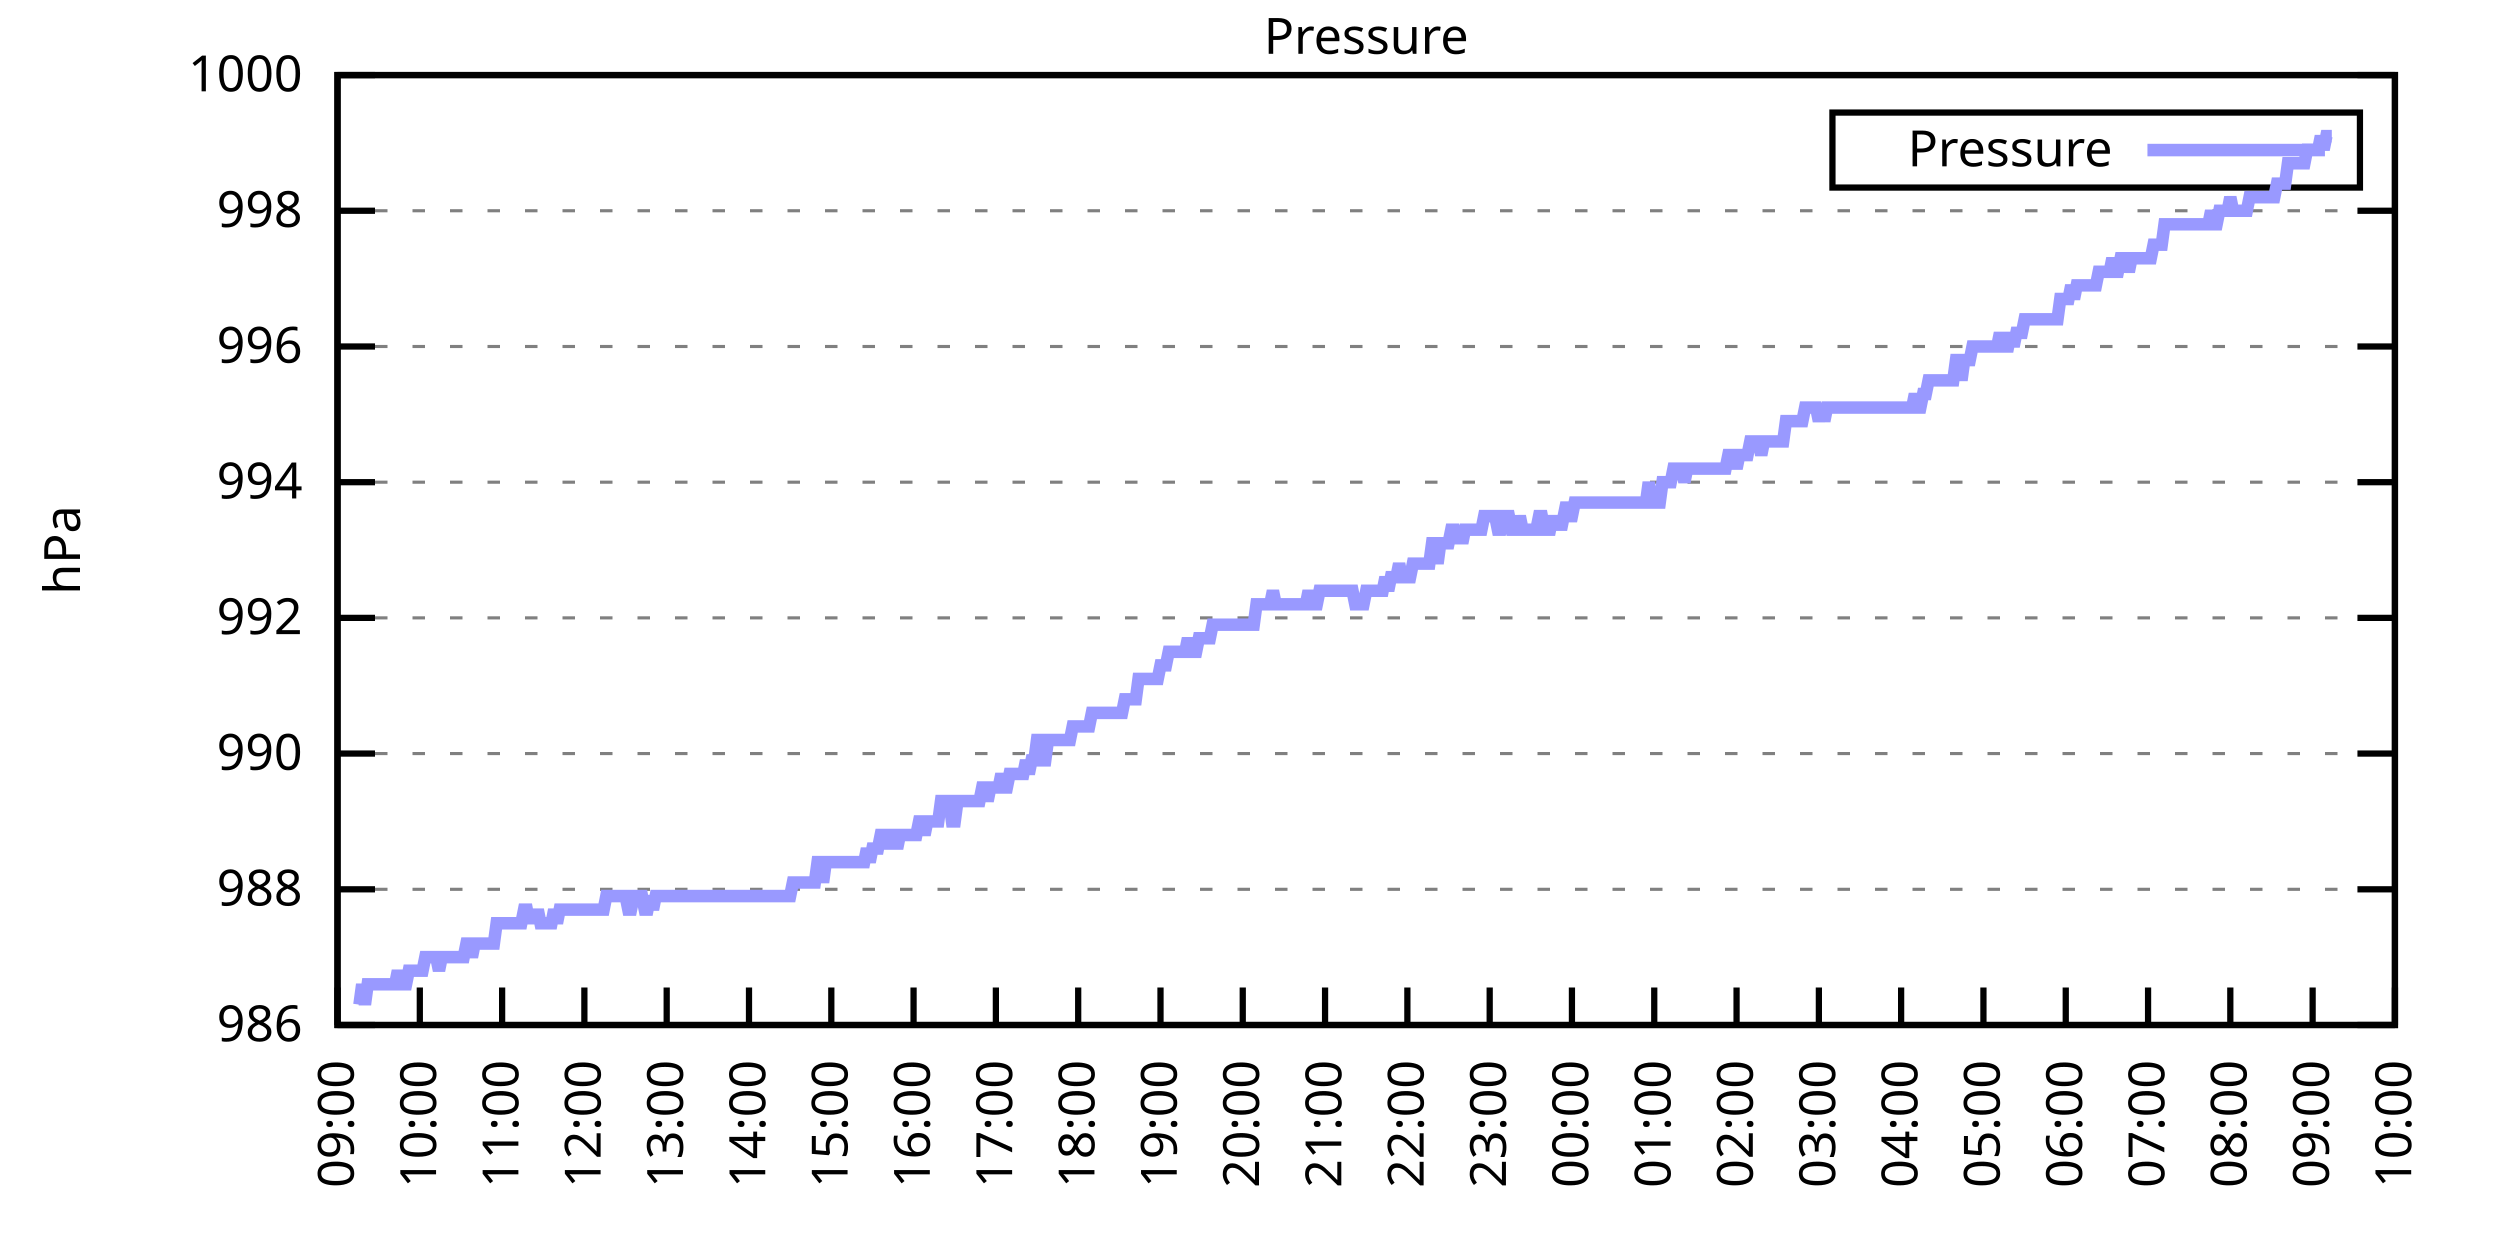
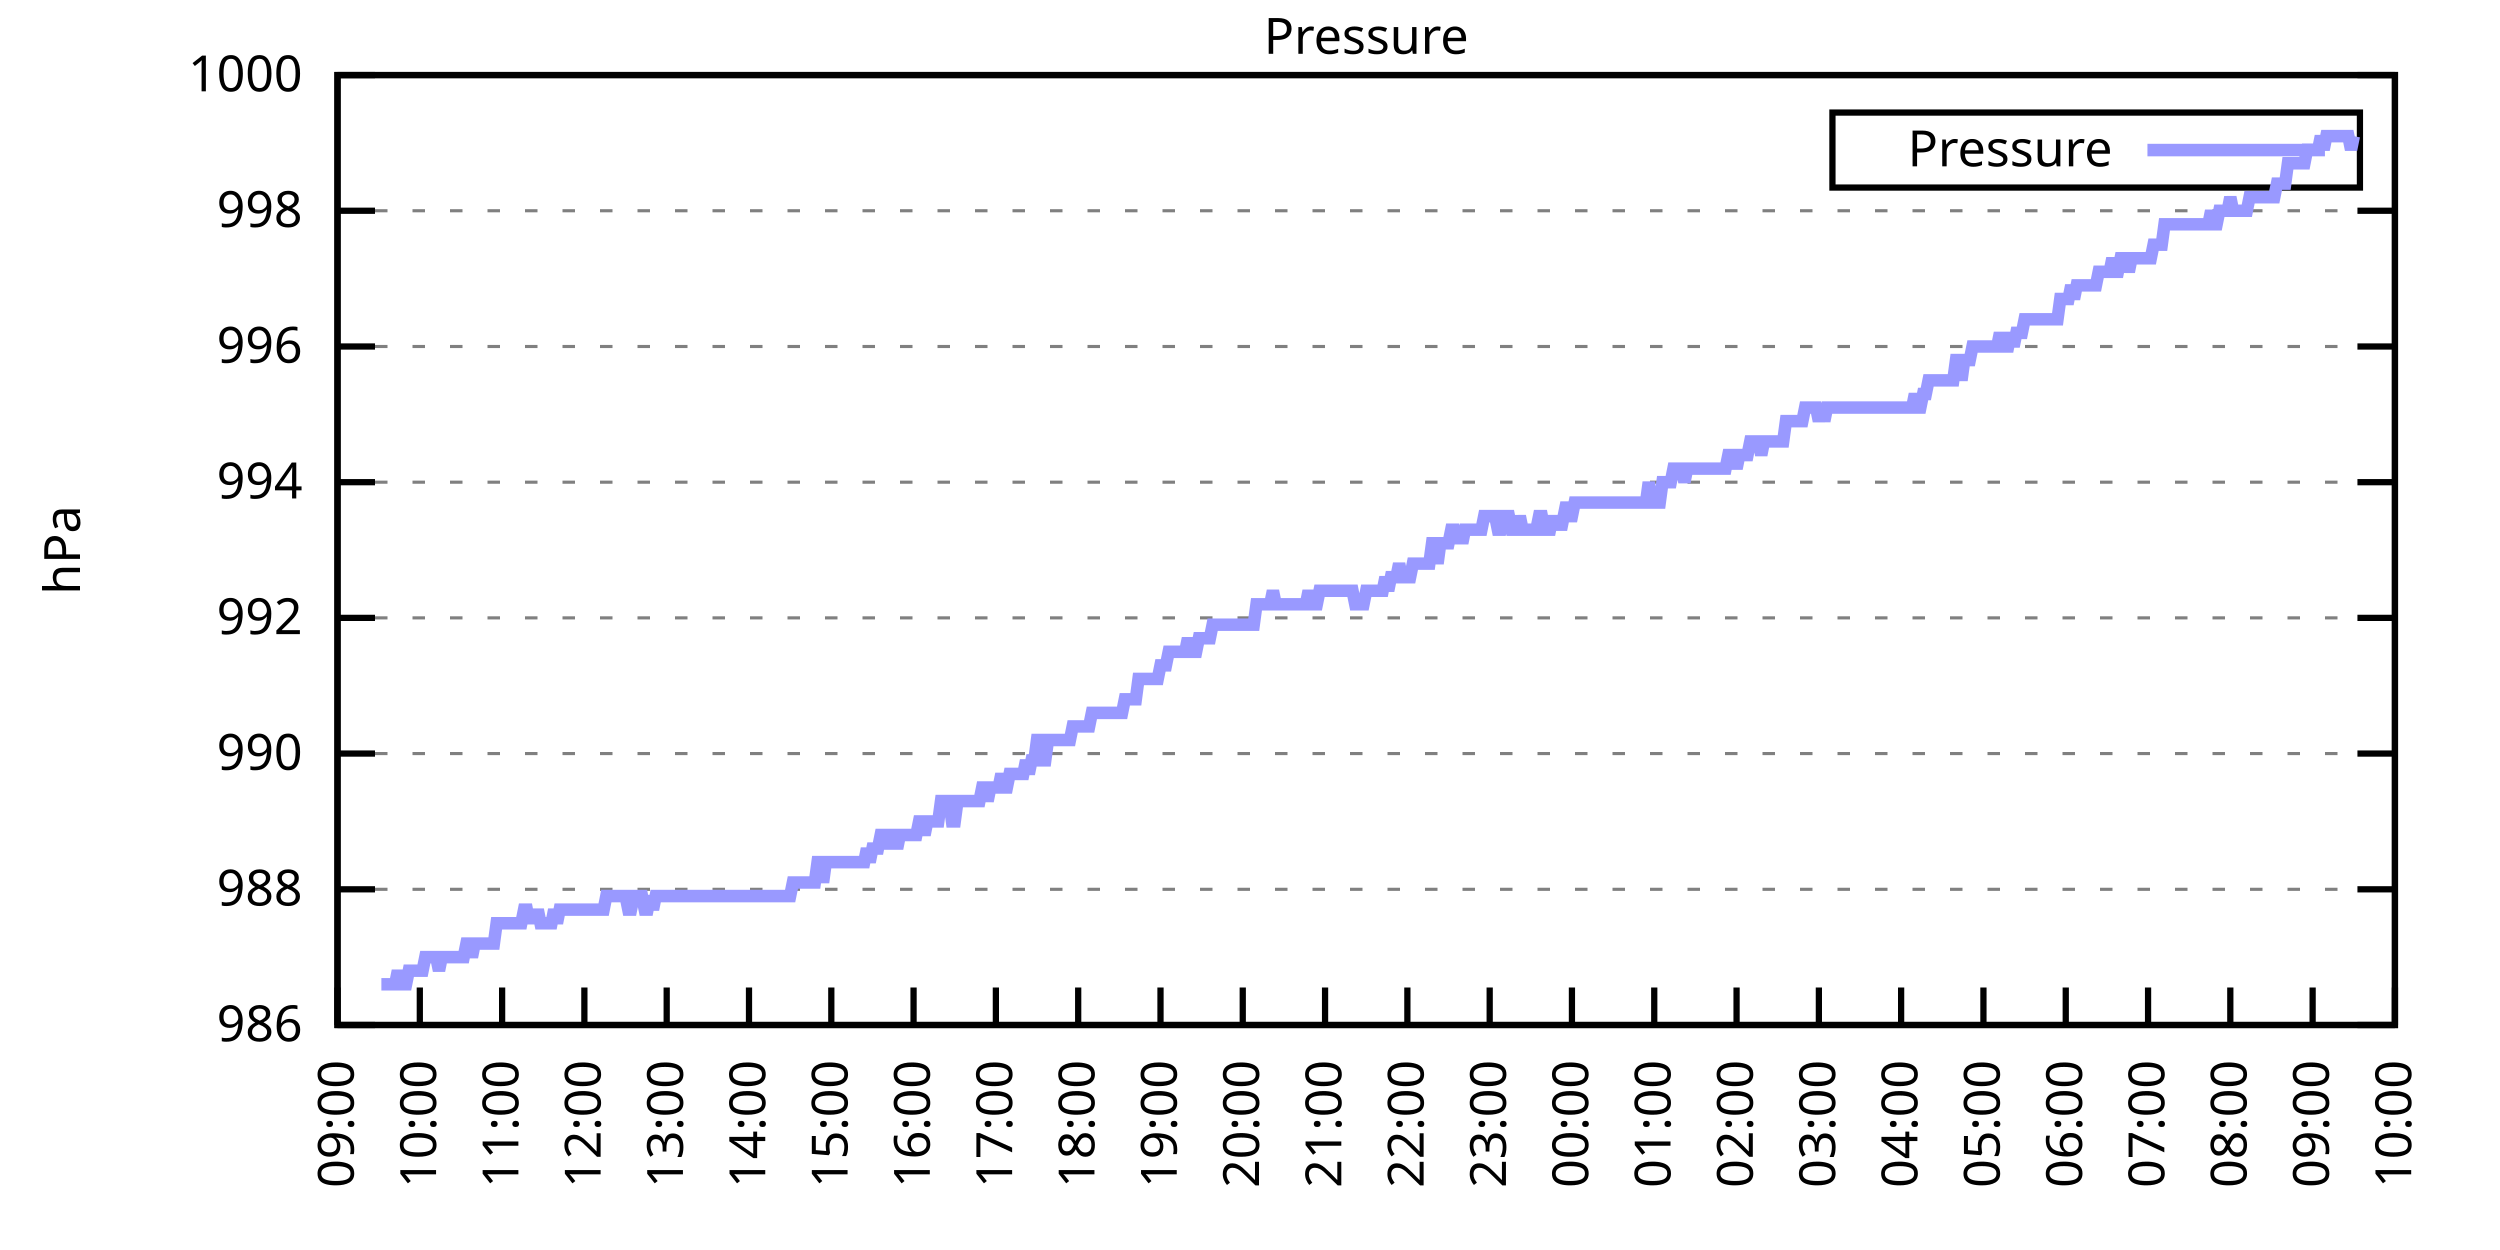
<svg xmlns="http://www.w3.org/2000/svg" xmlns:xlink="http://www.w3.org/1999/xlink" width="400" height="200" viewBox="0 0 400 200">
  <g id="gnuplot_canvas">
    <rect x="0" y="0" width="400" height="200" fill="none" />
    <defs>
      <circle id="gpDot" r="0.5" stroke-width="0.5" stroke="currentColor" />
      <path id="gpPt0" stroke-width="0.333" stroke="currentColor" d="M-1,0 h2 M0,-1 v2" />
      <path id="gpPt1" stroke-width="0.333" stroke="currentColor" d="M-1,-1 L1,1 M1,-1 L-1,1" />
      <path id="gpPt2" stroke-width="0.333" stroke="currentColor" d="M-1,0 L1,0 M0,-1 L0,1 M-1,-1 L1,1 M-1,1 L1,-1" />
      <rect id="gpPt3" stroke-width="0.333" stroke="currentColor" x="-1" y="-1" width="2" height="2" />
      <rect id="gpPt4" stroke-width="0.333" stroke="currentColor" fill="currentColor" x="-1" y="-1" width="2" height="2" />
      <circle id="gpPt5" stroke-width="0.333" stroke="currentColor" cx="0" cy="0" r="1" />
      <use xlink:href="#gpPt5" id="gpPt6" fill="currentColor" stroke="none" />
      <path id="gpPt7" stroke-width="0.333" stroke="currentColor" d="M0,-1.33 L-1.33,0.67 L1.33,0.67 z" />
      <use xlink:href="#gpPt7" id="gpPt8" fill="currentColor" stroke="none" />
      <use xlink:href="#gpPt7" id="gpPt9" stroke="currentColor" transform="rotate(180)" />
      <use xlink:href="#gpPt9" id="gpPt10" fill="currentColor" stroke="none" />
      <use xlink:href="#gpPt3" id="gpPt11" stroke="currentColor" transform="rotate(45)" />
      <use xlink:href="#gpPt11" id="gpPt12" fill="currentColor" stroke="none" />
      <path id="gpPt13" stroke-width="0.333" stroke="currentColor" d="M0,1.330 L1.265,0.411 L0.782,-1.067 L-0.782,-1.076 L-1.265,0.411 z" />
      <use xlink:href="#gpPt13" id="gpPt14" fill="currentColor" stroke="none" />
      <filter id="textbox" filterUnits="objectBoundingBox" x="0" y="0" height="1" width="1">
        <feFlood flood-color="white" flood-opacity="1" result="bgnd" />
        <feComposite in="SourceGraphic" in2="bgnd" operator="atop" />
      </filter>
      <filter id="greybox" filterUnits="objectBoundingBox" x="0" y="0" height="1" width="1">
        <feFlood flood-color="lightgrey" flood-opacity="1" result="grey" />
        <feComposite in="SourceGraphic" in2="grey" operator="atop" />
      </filter>
    </defs>
    <g fill="none" color="white" stroke="currentColor" stroke-width="1.00" stroke-linecap="butt" stroke-linejoin="miter">
</g>
    <g fill="none" color="black" stroke="currentColor" stroke-width="1.00" stroke-linecap="butt" stroke-linejoin="miter">
      <g stroke="none" shape-rendering="crispEdges">
        <polygon fill="rgb(255, 255, 255)" points="54.00,164.00 383.18,164.00 383.18,12.02 54.00,12.02 " />
      </g>
    </g>
    <g fill="none" color="black" stroke="currentColor" stroke-width="1.00" stroke-linecap="butt" stroke-linejoin="miter">
</g>
    <g fill="none" color="black" stroke="black" stroke-width="0.50" stroke-linecap="butt" stroke-linejoin="miter">
</g>
    <g fill="none" color="gray" stroke="currentColor" stroke-width="0.50" stroke-linecap="butt" stroke-linejoin="miter">
      <path stroke="gray" stroke-dasharray="2,4" class="gridline" d="M54.00,164.00 L383.19,164.00  " />
    </g>
    <g fill="none" color="gray" stroke="gray" stroke-width="1.00" stroke-linecap="butt" stroke-linejoin="miter">
</g>
    <g fill="none" color="black" stroke="currentColor" stroke-width="1.00" stroke-linecap="butt" stroke-linejoin="miter">
      <path stroke="black" d="M54.00,164.00 L60.00,164.00 M383.19,164.00 L377.19,164.00  " />
      <g transform="translate(48.40,166.60)" stroke="none" fill="black" font-family="Sans" font-size="8.00" text-anchor="end">
        <text>
          <tspan font-family="Sans"> 986</tspan>
        </text>
      </g>
    </g>
    <g fill="none" color="black" stroke="currentColor" stroke-width="1.00" stroke-linecap="butt" stroke-linejoin="miter">
</g>
    <g fill="none" color="black" stroke="black" stroke-width="0.50" stroke-linecap="butt" stroke-linejoin="miter">
</g>
    <g fill="none" color="gray" stroke="currentColor" stroke-width="0.50" stroke-linecap="butt" stroke-linejoin="miter">
      <path stroke="gray" stroke-dasharray="2,4" class="gridline" d="M54.00,142.29 L383.19,142.29  " />
    </g>
    <g fill="none" color="gray" stroke="gray" stroke-width="1.00" stroke-linecap="butt" stroke-linejoin="miter">
</g>
    <g fill="none" color="black" stroke="currentColor" stroke-width="1.00" stroke-linecap="butt" stroke-linejoin="miter">
      <path stroke="black" d="M54.00,142.29 L60.00,142.29 M383.19,142.29 L377.19,142.29  " />
      <g transform="translate(48.40,144.89)" stroke="none" fill="black" font-family="Sans" font-size="8.00" text-anchor="end">
        <text>
          <tspan font-family="Sans"> 988</tspan>
        </text>
      </g>
    </g>
    <g fill="none" color="black" stroke="currentColor" stroke-width="1.00" stroke-linecap="butt" stroke-linejoin="miter">
</g>
    <g fill="none" color="black" stroke="black" stroke-width="0.50" stroke-linecap="butt" stroke-linejoin="miter">
</g>
    <g fill="none" color="gray" stroke="currentColor" stroke-width="0.50" stroke-linecap="butt" stroke-linejoin="miter">
      <path stroke="gray" stroke-dasharray="2,4" class="gridline" d="M54.00,120.57 L383.19,120.57  " />
    </g>
    <g fill="none" color="gray" stroke="gray" stroke-width="1.00" stroke-linecap="butt" stroke-linejoin="miter">
</g>
    <g fill="none" color="black" stroke="currentColor" stroke-width="1.00" stroke-linecap="butt" stroke-linejoin="miter">
      <path stroke="black" d="M54.00,120.57 L60.00,120.57 M383.19,120.57 L377.19,120.57  " />
      <g transform="translate(48.40,123.17)" stroke="none" fill="black" font-family="Sans" font-size="8.00" text-anchor="end">
        <text>
          <tspan font-family="Sans"> 990</tspan>
        </text>
      </g>
    </g>
    <g fill="none" color="black" stroke="currentColor" stroke-width="1.00" stroke-linecap="butt" stroke-linejoin="miter">
</g>
    <g fill="none" color="black" stroke="black" stroke-width="0.50" stroke-linecap="butt" stroke-linejoin="miter">
</g>
    <g fill="none" color="gray" stroke="currentColor" stroke-width="0.50" stroke-linecap="butt" stroke-linejoin="miter">
      <path stroke="gray" stroke-dasharray="2,4" class="gridline" d="M54.00,98.86 L383.19,98.86  " />
    </g>
    <g fill="none" color="gray" stroke="gray" stroke-width="1.00" stroke-linecap="butt" stroke-linejoin="miter">
</g>
    <g fill="none" color="black" stroke="currentColor" stroke-width="1.00" stroke-linecap="butt" stroke-linejoin="miter">
      <path stroke="black" d="M54.00,98.86 L60.00,98.86 M383.19,98.86 L377.19,98.86  " />
      <g transform="translate(48.40,101.46)" stroke="none" fill="black" font-family="Sans" font-size="8.00" text-anchor="end">
        <text>
          <tspan font-family="Sans"> 992</tspan>
        </text>
      </g>
    </g>
    <g fill="none" color="black" stroke="currentColor" stroke-width="1.00" stroke-linecap="butt" stroke-linejoin="miter">
</g>
    <g fill="none" color="black" stroke="black" stroke-width="0.50" stroke-linecap="butt" stroke-linejoin="miter">
</g>
    <g fill="none" color="gray" stroke="currentColor" stroke-width="0.50" stroke-linecap="butt" stroke-linejoin="miter">
      <path stroke="gray" stroke-dasharray="2,4" class="gridline" d="M54.00,77.15 L383.19,77.15  " />
    </g>
    <g fill="none" color="gray" stroke="gray" stroke-width="1.00" stroke-linecap="butt" stroke-linejoin="miter">
</g>
    <g fill="none" color="black" stroke="currentColor" stroke-width="1.00" stroke-linecap="butt" stroke-linejoin="miter">
      <path stroke="black" d="M54.00,77.15 L60.00,77.15 M383.19,77.15 L377.19,77.15  " />
      <g transform="translate(48.40,79.75)" stroke="none" fill="black" font-family="Sans" font-size="8.00" text-anchor="end">
        <text>
          <tspan font-family="Sans"> 994</tspan>
        </text>
      </g>
    </g>
    <g fill="none" color="black" stroke="currentColor" stroke-width="1.00" stroke-linecap="butt" stroke-linejoin="miter">
</g>
    <g fill="none" color="black" stroke="black" stroke-width="0.50" stroke-linecap="butt" stroke-linejoin="miter">
</g>
    <g fill="none" color="gray" stroke="currentColor" stroke-width="0.50" stroke-linecap="butt" stroke-linejoin="miter">
      <path stroke="gray" stroke-dasharray="2,4" class="gridline" d="M54.00,55.44 L383.19,55.44  " />
    </g>
    <g fill="none" color="gray" stroke="gray" stroke-width="1.00" stroke-linecap="butt" stroke-linejoin="miter">
</g>
    <g fill="none" color="black" stroke="currentColor" stroke-width="1.00" stroke-linecap="butt" stroke-linejoin="miter">
      <path stroke="black" d="M54.00,55.44 L60.00,55.44 M383.19,55.44 L377.19,55.44  " />
      <g transform="translate(48.40,58.04)" stroke="none" fill="black" font-family="Sans" font-size="8.00" text-anchor="end">
        <text>
          <tspan font-family="Sans"> 996</tspan>
        </text>
      </g>
    </g>
    <g fill="none" color="black" stroke="currentColor" stroke-width="1.00" stroke-linecap="butt" stroke-linejoin="miter">
</g>
    <g fill="none" color="black" stroke="black" stroke-width="0.50" stroke-linecap="butt" stroke-linejoin="miter">
</g>
    <g fill="none" color="gray" stroke="currentColor" stroke-width="0.50" stroke-linecap="butt" stroke-linejoin="miter">
      <path stroke="gray" stroke-dasharray="2,4" class="gridline" d="M54.00,33.72 L383.19,33.72  " />
    </g>
    <g fill="none" color="gray" stroke="gray" stroke-width="1.00" stroke-linecap="butt" stroke-linejoin="miter">
</g>
    <g fill="none" color="black" stroke="currentColor" stroke-width="1.00" stroke-linecap="butt" stroke-linejoin="miter">
      <path stroke="black" d="M54.00,33.72 L60.00,33.72 M383.19,33.72 L377.19,33.72  " />
      <g transform="translate(48.40,36.32)" stroke="none" fill="black" font-family="Sans" font-size="8.00" text-anchor="end">
        <text>
          <tspan font-family="Sans"> 998</tspan>
        </text>
      </g>
    </g>
    <g fill="none" color="black" stroke="currentColor" stroke-width="1.00" stroke-linecap="butt" stroke-linejoin="miter">
</g>
    <g fill="none" color="black" stroke="black" stroke-width="0.50" stroke-linecap="butt" stroke-linejoin="miter">
</g>
    <g fill="none" color="gray" stroke="currentColor" stroke-width="0.50" stroke-linecap="butt" stroke-linejoin="miter">
      <path stroke="gray" stroke-dasharray="2,4" class="gridline" d="M54.00,12.01 L383.19,12.01  " />
    </g>
    <g fill="none" color="gray" stroke="gray" stroke-width="1.00" stroke-linecap="butt" stroke-linejoin="miter">
</g>
    <g fill="none" color="black" stroke="currentColor" stroke-width="1.00" stroke-linecap="butt" stroke-linejoin="miter">
      <path stroke="black" d="M54.00,12.01 L60.00,12.01 M383.19,12.01 L377.19,12.01  " />
      <g transform="translate(48.40,14.61)" stroke="none" fill="black" font-family="Sans" font-size="8.00" text-anchor="end">
        <text>
          <tspan font-family="Sans"> 1000</tspan>
        </text>
      </g>
    </g>
    <g fill="none" color="black" stroke="currentColor" stroke-width="1.00" stroke-linecap="butt" stroke-linejoin="miter">
      <path stroke="black" d="M54.00,164.00 L54.00,158.00  " />
      <g transform="translate(56.60,169.60) rotate(270.00)" stroke="none" fill="black" font-family="Sans" font-size="8.00" text-anchor="end">
        <text>
          <tspan font-family="Sans">09:00</tspan>
        </text>
      </g>
    </g>
    <g fill="none" color="black" stroke="currentColor" stroke-width="1.00" stroke-linecap="butt" stroke-linejoin="miter">
      <path stroke="black" d="M67.17,164.00 L67.17,158.00  " />
      <g transform="translate(69.77,169.60) rotate(270.00)" stroke="none" fill="black" font-family="Sans" font-size="8.00" text-anchor="end">
        <text>
          <tspan font-family="Sans">10:00</tspan>
        </text>
      </g>
    </g>
    <g fill="none" color="black" stroke="currentColor" stroke-width="1.00" stroke-linecap="butt" stroke-linejoin="miter">
      <path stroke="black" d="M80.34,164.00 L80.34,158.00  " />
      <g transform="translate(82.94,169.60) rotate(270.00)" stroke="none" fill="black" font-family="Sans" font-size="8.00" text-anchor="end">
        <text>
          <tspan font-family="Sans">11:00</tspan>
        </text>
      </g>
    </g>
    <g fill="none" color="black" stroke="currentColor" stroke-width="1.00" stroke-linecap="butt" stroke-linejoin="miter">
      <path stroke="black" d="M93.50,164.00 L93.50,158.00  " />
      <g transform="translate(96.10,169.60) rotate(270.00)" stroke="none" fill="black" font-family="Sans" font-size="8.00" text-anchor="end">
        <text>
          <tspan font-family="Sans">12:00</tspan>
        </text>
      </g>
    </g>
    <g fill="none" color="black" stroke="currentColor" stroke-width="1.00" stroke-linecap="butt" stroke-linejoin="miter">
      <path stroke="black" d="M106.67,164.00 L106.67,158.00  " />
      <g transform="translate(109.27,169.60) rotate(270.00)" stroke="none" fill="black" font-family="Sans" font-size="8.00" text-anchor="end">
        <text>
          <tspan font-family="Sans">13:00</tspan>
        </text>
      </g>
    </g>
    <g fill="none" color="black" stroke="currentColor" stroke-width="1.00" stroke-linecap="butt" stroke-linejoin="miter">
      <path stroke="black" d="M119.84,164.00 L119.84,158.00  " />
      <g transform="translate(122.44,169.60) rotate(270.00)" stroke="none" fill="black" font-family="Sans" font-size="8.00" text-anchor="end">
        <text>
          <tspan font-family="Sans">14:00</tspan>
        </text>
      </g>
    </g>
    <g fill="none" color="black" stroke="currentColor" stroke-width="1.00" stroke-linecap="butt" stroke-linejoin="miter">
      <path stroke="black" d="M133.01,164.00 L133.01,158.00  " />
      <g transform="translate(135.61,169.60) rotate(270.00)" stroke="none" fill="black" font-family="Sans" font-size="8.00" text-anchor="end">
        <text>
          <tspan font-family="Sans">15:00</tspan>
        </text>
      </g>
    </g>
    <g fill="none" color="black" stroke="currentColor" stroke-width="1.00" stroke-linecap="butt" stroke-linejoin="miter">
      <path stroke="black" d="M146.17,164.00 L146.17,158.00  " />
      <g transform="translate(148.77,169.60) rotate(270.00)" stroke="none" fill="black" font-family="Sans" font-size="8.00" text-anchor="end">
        <text>
          <tspan font-family="Sans">16:00</tspan>
        </text>
      </g>
    </g>
    <g fill="none" color="black" stroke="currentColor" stroke-width="1.00" stroke-linecap="butt" stroke-linejoin="miter">
      <path stroke="black" d="M159.34,164.00 L159.34,158.00  " />
      <g transform="translate(161.94,169.60) rotate(270.00)" stroke="none" fill="black" font-family="Sans" font-size="8.00" text-anchor="end">
        <text>
          <tspan font-family="Sans">17:00</tspan>
        </text>
      </g>
    </g>
    <g fill="none" color="black" stroke="currentColor" stroke-width="1.00" stroke-linecap="butt" stroke-linejoin="miter">
      <path stroke="black" d="M172.51,164.00 L172.51,158.00  " />
      <g transform="translate(175.11,169.60) rotate(270.00)" stroke="none" fill="black" font-family="Sans" font-size="8.00" text-anchor="end">
        <text>
          <tspan font-family="Sans">18:00</tspan>
        </text>
      </g>
    </g>
    <g fill="none" color="black" stroke="currentColor" stroke-width="1.00" stroke-linecap="butt" stroke-linejoin="miter">
      <path stroke="black" d="M185.68,164.00 L185.68,158.00  " />
      <g transform="translate(188.28,169.60) rotate(270.00)" stroke="none" fill="black" font-family="Sans" font-size="8.00" text-anchor="end">
        <text>
          <tspan font-family="Sans">19:00</tspan>
        </text>
      </g>
    </g>
    <g fill="none" color="black" stroke="currentColor" stroke-width="1.00" stroke-linecap="butt" stroke-linejoin="miter">
      <path stroke="black" d="M198.84,164.00 L198.84,158.00  " />
      <g transform="translate(201.44,169.60) rotate(270.00)" stroke="none" fill="black" font-family="Sans" font-size="8.00" text-anchor="end">
        <text>
          <tspan font-family="Sans">20:00</tspan>
        </text>
      </g>
    </g>
    <g fill="none" color="black" stroke="currentColor" stroke-width="1.00" stroke-linecap="butt" stroke-linejoin="miter">
      <path stroke="black" d="M212.01,164.00 L212.01,158.00  " />
      <g transform="translate(214.61,169.60) rotate(270.00)" stroke="none" fill="black" font-family="Sans" font-size="8.00" text-anchor="end">
        <text>
          <tspan font-family="Sans">21:00</tspan>
        </text>
      </g>
    </g>
    <g fill="none" color="black" stroke="currentColor" stroke-width="1.00" stroke-linecap="butt" stroke-linejoin="miter">
      <path stroke="black" d="M225.18,164.00 L225.18,158.00  " />
      <g transform="translate(227.78,169.60) rotate(270.00)" stroke="none" fill="black" font-family="Sans" font-size="8.00" text-anchor="end">
        <text>
          <tspan font-family="Sans">22:00</tspan>
        </text>
      </g>
    </g>
    <g fill="none" color="black" stroke="currentColor" stroke-width="1.00" stroke-linecap="butt" stroke-linejoin="miter">
      <path stroke="black" d="M238.35,164.00 L238.35,158.00  " />
      <g transform="translate(240.95,169.60) rotate(270.00)" stroke="none" fill="black" font-family="Sans" font-size="8.00" text-anchor="end">
        <text>
          <tspan font-family="Sans">23:00</tspan>
        </text>
      </g>
    </g>
    <g fill="none" color="black" stroke="currentColor" stroke-width="1.00" stroke-linecap="butt" stroke-linejoin="miter">
      <path stroke="black" d="M251.51,164.00 L251.51,158.00  " />
      <g transform="translate(254.11,169.60) rotate(270.00)" stroke="none" fill="black" font-family="Sans" font-size="8.00" text-anchor="end">
        <text>
          <tspan font-family="Sans">00:00</tspan>
        </text>
      </g>
    </g>
    <g fill="none" color="black" stroke="currentColor" stroke-width="1.00" stroke-linecap="butt" stroke-linejoin="miter">
      <path stroke="black" d="M264.68,164.00 L264.68,158.00  " />
      <g transform="translate(267.28,169.60) rotate(270.00)" stroke="none" fill="black" font-family="Sans" font-size="8.00" text-anchor="end">
        <text>
          <tspan font-family="Sans">01:00</tspan>
        </text>
      </g>
    </g>
    <g fill="none" color="black" stroke="currentColor" stroke-width="1.00" stroke-linecap="butt" stroke-linejoin="miter">
      <path stroke="black" d="M277.85,164.00 L277.85,158.00  " />
      <g transform="translate(280.45,169.60) rotate(270.00)" stroke="none" fill="black" font-family="Sans" font-size="8.00" text-anchor="end">
        <text>
          <tspan font-family="Sans">02:00</tspan>
        </text>
      </g>
    </g>
    <g fill="none" color="black" stroke="currentColor" stroke-width="1.00" stroke-linecap="butt" stroke-linejoin="miter">
      <path stroke="black" d="M291.02,164.00 L291.02,158.00  " />
      <g transform="translate(293.62,169.60) rotate(270.00)" stroke="none" fill="black" font-family="Sans" font-size="8.00" text-anchor="end">
        <text>
          <tspan font-family="Sans">03:00</tspan>
        </text>
      </g>
    </g>
    <g fill="none" color="black" stroke="currentColor" stroke-width="1.00" stroke-linecap="butt" stroke-linejoin="miter">
      <path stroke="black" d="M304.18,164.00 L304.18,158.00  " />
      <g transform="translate(306.78,169.60) rotate(270.00)" stroke="none" fill="black" font-family="Sans" font-size="8.00" text-anchor="end">
        <text>
          <tspan font-family="Sans">04:00</tspan>
        </text>
      </g>
    </g>
    <g fill="none" color="black" stroke="currentColor" stroke-width="1.00" stroke-linecap="butt" stroke-linejoin="miter">
      <path stroke="black" d="M317.35,164.00 L317.35,158.00  " />
      <g transform="translate(319.95,169.60) rotate(270.00)" stroke="none" fill="black" font-family="Sans" font-size="8.00" text-anchor="end">
        <text>
          <tspan font-family="Sans">05:00</tspan>
        </text>
      </g>
    </g>
    <g fill="none" color="black" stroke="currentColor" stroke-width="1.00" stroke-linecap="butt" stroke-linejoin="miter">
      <path stroke="black" d="M330.52,164.00 L330.52,158.00  " />
      <g transform="translate(333.12,169.60) rotate(270.00)" stroke="none" fill="black" font-family="Sans" font-size="8.00" text-anchor="end">
        <text>
          <tspan font-family="Sans">06:00</tspan>
        </text>
      </g>
    </g>
    <g fill="none" color="black" stroke="currentColor" stroke-width="1.00" stroke-linecap="butt" stroke-linejoin="miter">
      <path stroke="black" d="M343.69,164.00 L343.69,158.00  " />
      <g transform="translate(346.29,169.60) rotate(270.00)" stroke="none" fill="black" font-family="Sans" font-size="8.00" text-anchor="end">
        <text>
          <tspan font-family="Sans">07:00</tspan>
        </text>
      </g>
    </g>
    <g fill="none" color="black" stroke="currentColor" stroke-width="1.00" stroke-linecap="butt" stroke-linejoin="miter">
      <path stroke="black" d="M356.85,164.00 L356.85,158.00  " />
      <g transform="translate(359.45,169.60) rotate(270.00)" stroke="none" fill="black" font-family="Sans" font-size="8.00" text-anchor="end">
        <text>
          <tspan font-family="Sans">08:00</tspan>
        </text>
      </g>
    </g>
    <g fill="none" color="black" stroke="currentColor" stroke-width="1.00" stroke-linecap="butt" stroke-linejoin="miter">
      <path stroke="black" d="M370.02,164.00 L370.02,158.00  " />
      <g transform="translate(372.62,169.60) rotate(270.00)" stroke="none" fill="black" font-family="Sans" font-size="8.00" text-anchor="end">
        <text>
          <tspan font-family="Sans">09:00</tspan>
        </text>
      </g>
    </g>
    <g fill="none" color="black" stroke="currentColor" stroke-width="1.00" stroke-linecap="butt" stroke-linejoin="miter">
      <path stroke="black" d="M383.19,164.00 L383.19,158.00  " />
      <g transform="translate(385.79,169.60) rotate(270.00)" stroke="none" fill="black" font-family="Sans" font-size="8.00" text-anchor="end">
        <text>
          <tspan font-family="Sans">10:00</tspan>
        </text>
      </g>
    </g>
    <g fill="none" color="black" stroke="currentColor" stroke-width="1.00" stroke-linecap="butt" stroke-linejoin="miter">
</g>
    <g fill="none" color="black" stroke="currentColor" stroke-width="1.00" stroke-linecap="butt" stroke-linejoin="miter">
      <path stroke="black" d="M54.00,12.01 L54.00,164.00 L383.19,164.00 L383.19,12.01 L54.00,12.01 Z  " />
    </g>
    <g fill="none" color="black" stroke="currentColor" stroke-width="1.00" stroke-linecap="butt" stroke-linejoin="miter">
</g>
    <g fill="none" color="black" stroke="currentColor" stroke-width="1.00" stroke-linecap="butt" stroke-linejoin="miter">
      <path stroke="black" d="M293.19,30.01 L293.19,18.01 L377.59,18.01 L377.59,30.01 L293.19,30.01 Z  " />
    </g>
    <g id="Pressure_plot_1">
      <g fill="none" color="white" stroke="black" stroke-width="2.00" stroke-linecap="butt" stroke-linejoin="miter">
</g>
      <g fill="none" color="black" stroke="currentColor" stroke-width="2.00" stroke-linecap="butt" stroke-linejoin="miter">
        <g transform="translate(337.99,26.61)" stroke="none" fill="black" font-family="Sans" font-size="8.00" text-anchor="end">
          <text>
            <tspan font-family="Sans">Pressure</tspan>
          </text>
        </g>
      </g>
      <g fill="none" color="black" stroke="currentColor" stroke-width="2.00" stroke-linecap="butt" stroke-linejoin="miter">
-         <path stroke="rgb(153, 153, 255)" d="M343.59,24.01 L371.99,24.01 M57.51,160.74 L57.95,157.49 L58.39,160.74 L58.83,157.49 L59.27,157.49 L59.71,157.49   L60.14,157.49 L60.58,157.49 L61.02,157.49 L61.46,157.49 L61.90,157.49 L62.34,157.49 L62.78,157.49 L63.22,157.49   L63.66,155.31 L64.10,157.49 L64.53,157.49 L64.97,157.49 L65.41,155.31 L65.85,155.31 L66.29,155.31 L66.73,155.31   L67.17,155.31 L67.61,155.31 L68.05,153.14 L68.48,153.14 L68.92,153.14 L69.36,153.14 L69.80,153.14 L70.24,155.31   L70.68,153.14 L71.12,153.14 L71.56,153.14 L72.00,153.14 L72.43,153.14 L72.87,153.14 L73.31,153.14 L73.75,153.14   L74.19,153.14 L74.63,150.97 L75.07,150.97 L75.51,153.14 L75.95,150.97 L76.38,150.97 L76.82,150.97 L77.26,150.97   L77.70,150.97 L78.14,150.97 L78.58,150.97 L79.02,150.97 L79.46,147.72 L79.90,147.72 L80.34,147.72 L80.77,147.72   L81.21,147.72 L81.65,147.72 L82.09,147.72 L82.53,147.72 L82.97,147.72 L83.41,147.72 L83.85,145.54 L84.29,145.54   L84.72,147.72 L85.16,145.54 L85.60,147.72 L86.04,145.54 L86.48,147.72 L86.92,147.72 L87.36,147.72 L87.80,147.72   L88.24,147.72 L88.67,145.54 L89.11,147.72 L89.55,145.54 L89.99,145.54 L90.43,145.54 L90.87,145.54 L91.31,145.54   L91.75,145.54 L92.19,145.54 L92.62,145.54 L93.06,145.54 L93.50,145.54 L93.94,145.54 L94.38,145.54 L94.82,145.54   L95.26,145.54 L95.70,145.54 L96.14,145.54 L96.58,145.54 L97.01,143.37 L97.45,143.37 L97.89,143.37 L98.33,143.37   L98.77,143.37 L99.21,143.37 L99.65,143.37 L100.09,143.37 L100.53,145.54 L100.96,145.54 L101.40,143.37 L101.84,143.37   L102.28,143.37 L102.72,143.37 L103.16,145.54 L103.60,145.54 L104.04,143.37 L104.48,145.54 L104.91,143.37 L105.35,143.37   L105.79,143.37 L106.23,143.37 L106.67,143.37 L107.11,143.37 L107.55,143.37 L107.99,143.37 L108.43,143.37 L108.87,143.37   L109.30,143.37 L109.74,143.37 L110.18,143.37 L110.62,143.37 L111.06,143.37 L111.50,143.37 L111.94,143.37 L112.38,143.37   L112.82,143.37 L113.25,143.37 L113.69,143.37 L114.13,143.37 L114.57,143.37 L115.01,143.37 L115.45,143.37 L115.89,143.37   L116.33,143.37 L116.77,143.37 L117.20,143.37 L117.64,143.37 L118.08,143.37 L118.52,143.37 L118.96,143.37 L119.40,143.37   L119.84,143.37 L120.28,143.37 L120.72,143.37 L121.15,143.37 L121.59,143.37 L122.03,143.37 L122.47,143.37 L122.91,143.37   L123.35,143.37 L123.79,143.37 L124.23,143.37 L124.67,143.37 L125.11,143.37 L125.54,143.37 L125.98,143.37 L126.42,143.37   L126.86,141.20 L127.30,141.20 L127.74,141.20 L128.18,141.20 L128.62,141.20 L129.06,141.20 L129.49,141.20 L129.93,141.20   L130.37,141.20 L130.81,137.94 L131.25,137.94 L131.69,141.20 L132.13,137.94 L132.57,137.94 L133.01,137.94 L133.44,137.94   L133.88,137.94 L134.32,137.94 L134.76,137.94 L135.20,137.94 L135.64,137.94 L136.08,137.94 L136.52,137.94 L136.96,137.94   L137.39,137.94 L137.83,137.94 L138.27,137.94 L138.71,135.77 L139.15,137.94 L139.59,135.77 L140.03,135.77 L140.47,135.77   L140.91,133.60 L141.35,133.60 L141.78,133.60 L142.22,135.77 L142.66,133.60 L143.10,133.60 L143.54,135.77 L143.98,133.60   L144.42,133.60 L144.86,133.60 L145.30,133.60 L145.73,133.60 L146.17,133.60 L146.61,133.60 L147.05,131.43 L147.49,131.43   L147.93,133.60 L148.37,131.43 L148.81,131.43 L149.25,131.43 L149.68,131.43 L150.12,131.43 L150.56,128.17 L151.00,128.17   L151.44,128.17 L151.88,128.17 L152.32,131.43 L152.76,131.43 L153.20,128.17 L153.63,128.17 L154.07,128.17 L154.51,128.17   L154.95,128.17 L155.39,128.17 L155.83,128.17 L156.27,128.17 L156.71,128.17 L157.15,126.00 L157.59,126.00 L158.02,128.17   L158.46,126.00 L158.90,126.00 L159.34,126.00 L159.78,126.00 L160.22,123.83 L160.66,126.00 L161.10,126.00 L161.54,123.83   L161.97,123.83 L162.41,123.83 L162.85,123.83 L163.29,123.83 L163.73,123.83 L164.17,121.66 L164.61,123.83 L165.05,121.66   L165.49,121.66 L165.92,118.40 L166.36,118.40 L166.80,121.66 L167.24,121.66 L167.68,118.40 L168.12,118.40 L168.56,118.40   L169.00,118.40 L169.44,118.40 L169.87,118.40 L170.31,118.40 L170.75,118.40 L171.19,118.40 L171.63,116.23 L172.07,116.23   L172.51,116.23 L172.95,116.23 L173.39,116.23 L173.83,116.23 L174.26,116.23 L174.70,114.06 L175.14,114.06 L175.58,114.06   L176.02,114.06 L176.46,114.06 L176.90,114.06 L177.34,114.06 L177.78,114.06 L178.21,114.06 L178.65,114.06 L179.09,114.06   L179.53,114.06 L179.97,111.89 L180.41,111.89 L180.85,111.89 L181.29,111.89 L181.73,111.89 L182.16,108.63 L182.60,108.63   L183.04,108.63 L183.48,108.63 L183.92,108.63 L184.36,108.63 L184.80,108.63 L185.24,108.63 L185.68,106.46 L186.11,106.46   L186.55,106.46 L186.99,104.29 L187.43,104.29 L187.87,104.29 L188.31,104.29 L188.75,104.29 L189.19,104.29 L189.63,104.29   L190.07,102.12 L190.50,104.29 L190.94,104.29 L191.38,104.29 L191.82,102.12 L192.26,102.12 L192.70,102.12 L193.14,102.12   L193.58,102.12 L194.02,99.95 L194.45,99.95 L194.89,99.95 L195.33,99.95 L195.77,99.95 L196.21,99.95 L196.65,99.95   L197.09,99.95 L197.53,99.95 L197.97,99.95 L198.40,99.95 L198.84,99.95 L199.28,99.95 L199.72,99.95 L200.16,99.95   L200.60,99.95 L201.04,96.69 L201.48,96.69 L201.92,96.69 L202.35,96.69 L202.79,96.69 L203.23,96.69 L203.67,94.52   L204.11,96.69 L204.55,96.69 L204.99,96.69 L205.43,96.69 L205.87,96.69 L206.31,96.69 L206.74,96.69 L207.18,96.69   L207.62,96.69 L208.06,96.69 L208.50,96.69 L208.94,96.69 L209.38,94.52 L209.82,96.69 L210.26,96.69 L210.69,96.69   L211.13,94.52 L211.57,94.52 L212.01,94.52 L212.45,94.52 L212.89,94.52 L213.33,94.52 L213.77,94.52 L214.21,94.52   L214.64,94.52 L215.08,94.52 L215.52,94.52 L215.96,94.52 L216.40,94.52 L216.84,96.69 L217.28,96.69 L217.72,96.69   L218.16,96.69 L218.60,94.52 L219.03,94.52 L219.47,94.52 L219.91,94.52 L220.35,94.52 L220.79,94.52 L221.23,94.52   L221.67,92.35 L222.11,94.52 L222.55,92.35 L222.98,92.35 L223.42,92.35 L223.86,90.18 L224.30,92.35 L224.74,92.35   L225.18,92.35 L225.62,92.35 L226.06,90.18 L226.50,90.18 L226.93,90.18 L227.37,90.18 L227.81,90.18 L228.25,90.18   L228.69,90.18 L229.13,86.92 L229.57,86.92 L230.01,90.18 L230.45,86.92 L230.88,86.92 L231.32,86.92 L231.76,86.92   L232.20,84.75 L232.64,84.75 L233.08,86.92 L233.52,84.75 L233.96,86.92 L234.40,84.75 L234.84,84.75 L235.27,84.75   L235.71,84.75 L236.15,84.75 L236.59,84.75 L237.03,84.75 L237.47,82.58 L237.91,82.58 L238.35,82.58 L238.79,82.58   L239.22,82.58 L239.66,84.75 L240.10,84.75 L240.54,82.58 L240.98,82.58 L241.42,82.58 L241.86,84.75 L242.30,84.75   L242.74,84.75 L243.17,82.58 L243.61,84.75 L244.05,84.75 L244.49,84.75 L244.93,84.75 L245.37,84.75 L245.81,84.75   L246.25,82.58 L246.69,82.58 L247.12,84.75 L247.56,84.75 L248.00,84.75 L248.44,82.58 L248.88,84.75 L249.32,82.58   L249.76,84.75 L250.20,82.58 L250.64,80.41 L251.08,82.58 L251.51,82.58 L251.95,80.41 L252.39,80.41 L252.83,80.41   L253.27,80.41 L253.71,80.41 L254.15,80.41 L254.59,80.41 L255.03,80.41 L255.46,80.41 L255.90,80.41 L256.34,80.41   L256.78,80.41 L257.22,80.41 L257.66,80.41 L258.10,80.41 L258.54,80.41 L258.98,80.41 L259.41,80.41 L259.85,80.41   L260.29,80.41 L260.73,80.41 L261.17,80.41 L261.61,80.41 L262.05,80.41 L262.49,80.41 L262.93,80.41 L263.36,80.41   L263.80,77.15 L264.24,80.41 L264.68,80.41 L265.12,80.41 L265.56,80.41 L266.00,77.15 L266.44,77.15 L266.88,77.15   L267.32,77.15 L267.75,74.98 L268.19,74.98 L268.63,74.98 L269.07,74.98 L269.51,77.15 L269.95,74.98 L270.39,74.98   L270.83,74.98 L271.27,74.98 L271.70,74.98 L272.14,74.98 L272.58,74.98 L273.02,74.98 L273.46,74.98 L273.90,74.98   L274.34,74.98 L274.78,74.98 L275.22,74.98 L275.65,74.98 L276.09,74.98 L276.53,72.81 L276.97,72.81 L277.41,72.81   L277.85,74.98 L278.29,72.81 L278.73,72.81 L279.17,72.81 L279.60,72.81 L280.04,70.63 L280.48,70.63 L280.92,70.63   L281.36,70.63 L281.80,72.81 L282.24,70.63 L282.68,70.63 L283.12,70.63 L283.56,70.63 L283.99,70.63 L284.43,70.63   L284.87,70.63 L285.31,70.63 L285.75,67.38 L286.19,67.38 L286.63,67.38 L287.07,67.38 L287.51,67.38 L287.94,67.38   L288.38,67.38 L288.82,65.21 L289.26,65.21 L289.70,65.21 L290.14,65.21 L290.58,65.21 L291.02,67.38 L291.46,65.21   L291.89,67.38 L292.33,65.21 L292.77,65.21 L293.21,65.21 L293.65,65.21 L294.09,65.21 L294.53,65.21 L294.97,65.21   L295.41,65.21 L295.84,65.21 L296.28,65.21 L296.72,65.21 L297.16,65.21 L297.60,65.21 L298.04,65.21 L298.48,65.21   L298.92,65.21 L299.36,65.21 L299.80,65.21 L300.23,65.21 L300.67,65.21 L301.11,65.21 L301.55,65.21 L301.99,65.21   L302.43,65.21 L302.87,65.21 L303.31,65.21 L303.75,65.21 L304.18,65.21 L304.62,65.21 L305.06,65.21 L305.50,65.21   L305.94,65.21 L306.38,63.04 L306.82,65.21 L307.26,65.21 L307.70,63.04 L308.13,63.04 L308.57,60.86 L309.01,60.86   L309.45,60.86 L309.89,60.86 L310.33,60.86 L310.77,60.86 L311.21,60.86 L311.65,60.86 L312.08,60.86 L312.52,60.86   L312.96,57.61 L313.40,57.61 L313.84,60.86 L314.28,57.61 L314.72,57.61 L315.16,57.61 L315.60,55.44 L316.04,55.44   L316.47,55.44 L316.91,55.44 L317.35,55.44 L317.79,55.44 L318.23,55.44 L318.67,55.44 L319.11,55.44 L319.55,55.44   L319.99,53.26 L320.42,55.44 L320.86,55.44 L321.30,55.44 L321.74,53.26 L322.18,55.44 L322.62,53.26 L323.06,53.26   L323.50,53.26 L323.94,51.09 L324.37,51.09 L324.81,51.09 L325.25,51.09 L325.69,51.09 L326.13,51.09 L326.57,51.09   L327.01,51.09 L327.45,51.09 L327.89,51.09 L328.33,51.09 L328.76,51.09 L329.20,51.09 L329.64,47.84 L330.08,47.84   L330.52,47.84 L330.96,47.84 L331.40,45.66 L331.84,47.84 L332.28,45.66 L332.71,45.66 L333.15,45.66 L333.59,45.66   L334.03,45.66 L334.47,45.66 L334.91,45.66 L335.35,45.66 L335.79,43.49 L336.23,43.49 L336.66,43.49 L337.10,43.49   L337.54,43.49 L337.98,41.32 L338.42,43.49 L338.86,43.49 L339.30,41.32 L339.74,41.32 L340.18,41.32 L340.61,43.49   L341.05,41.32 L341.49,41.32 L341.93,41.32 L342.37,41.32 L342.81,41.32 L343.25,41.32 L343.69,41.32 L344.13,41.32   L344.57,39.15 L345.00,39.15 L345.44,39.15 L345.88,39.15 L346.32,35.89 L346.76,35.89 L347.20,35.89 L347.64,35.89   L348.08,35.89 L348.52,35.89 L348.95,35.89 L349.39,35.89 L349.83,35.89 L350.27,35.89 L350.71,35.89 L351.15,35.89   L351.59,35.89 L352.03,35.89 L352.47,35.89 L352.90,35.89 L353.34,35.89 L353.78,33.72 L354.22,35.89 L354.66,35.89   L355.10,33.72 L355.54,33.72 L355.98,33.72 L356.42,33.72 L356.85,31.55 L357.29,33.72 L357.73,33.72 L358.17,33.72   L358.61,33.72 L359.05,33.72 L359.49,33.72 L359.93,31.55 L360.37,31.55 L360.81,31.55 L361.24,31.55 L361.68,31.55   L362.12,31.55 L362.56,31.55 L363.00,31.55 L363.44,31.55 L363.88,31.55 L364.32,29.38 L364.76,29.38 L365.19,29.38   L365.63,29.38 L366.07,26.12 L366.51,26.12 L366.95,26.12 L367.39,26.12 L367.83,26.12 L368.27,26.12 L368.71,26.12   L369.14,23.95 L369.58,23.95 L370.02,23.95 L370.46,23.95 L370.90,23.95 L371.34,21.78 L371.78,23.95 L372.22,21.78   L372.66,21.78 L373.09,21.78  " />
+         <path stroke="rgb(153, 153, 255)" d="M343.59,24.01 L371.99,24.01 M61.02,157.49 L61.46,157.49 L61.90,157.49 L62.34,157.49 L62.78,157.49 L63.22,157.49   L63.66,155.31 L64.10,157.49 L64.53,157.49 L64.97,157.49 L65.41,155.31 L65.85,155.31 L66.29,155.31 L66.73,155.31   L67.17,155.31 L67.61,155.31 L68.05,153.14 L68.48,153.14 L68.92,153.14 L69.36,153.14 L69.80,153.14 L70.24,155.31   L70.68,153.14 L71.12,153.14 L71.56,153.14 L72.00,153.14 L72.43,153.14 L72.87,153.14 L73.31,153.14 L73.75,153.14   L74.19,153.14 L74.63,150.97 L75.07,150.97 L75.51,153.14 L75.95,150.97 L76.38,150.97 L76.82,150.97 L77.26,150.97   L77.70,150.97 L78.14,150.97 L78.58,150.97 L79.02,150.97 L79.46,147.72 L79.90,147.72 L80.34,147.72 L80.77,147.72   L81.21,147.72 L81.65,147.72 L82.09,147.72 L82.53,147.72 L82.97,147.72 L83.41,147.72 L83.85,145.54 L84.29,145.54   L84.72,147.72 L85.16,145.54 L85.60,147.72 L86.04,145.54 L86.48,147.72 L86.92,147.72 L87.36,147.72 L87.80,147.72   L88.24,147.72 L88.67,145.54 L89.11,147.72 L89.55,145.54 L89.99,145.54 L90.43,145.54 L90.87,145.54 L91.31,145.54   L91.75,145.54 L92.19,145.54 L92.62,145.54 L93.06,145.54 L93.50,145.54 L93.94,145.54 L94.38,145.54 L94.82,145.54   L95.26,145.54 L95.70,145.54 L96.14,145.54 L96.58,145.54 L97.01,143.37 L97.45,143.37 L97.89,143.37 L98.33,143.37   L98.77,143.37 L99.21,143.37 L99.65,143.37 L100.09,143.37 L100.53,145.54 L100.96,145.54 L101.40,143.37 L101.84,143.37   L102.28,143.37 L102.72,143.37 L103.16,145.54 L103.60,145.54 L104.04,143.37 L104.48,145.54 L104.91,143.37 L105.35,143.37   L105.79,143.37 L106.23,143.37 L106.67,143.37 L107.11,143.37 L107.55,143.37 L107.99,143.37 L108.43,143.37 L108.87,143.37   L109.30,143.37 L109.74,143.37 L110.18,143.37 L110.62,143.37 L111.06,143.37 L111.50,143.37 L111.94,143.37 L112.38,143.37   L112.82,143.37 L113.25,143.37 L113.69,143.37 L114.13,143.37 L114.57,143.37 L115.01,143.37 L115.45,143.37 L115.89,143.37   L116.33,143.37 L116.77,143.37 L117.20,143.37 L117.64,143.37 L118.08,143.37 L118.52,143.37 L118.96,143.37 L119.40,143.37   L119.84,143.37 L120.28,143.37 L120.72,143.37 L121.15,143.37 L121.59,143.37 L122.03,143.37 L122.47,143.37 L122.91,143.37   L123.35,143.37 L123.79,143.37 L124.23,143.37 L124.67,143.37 L125.11,143.37 L125.54,143.37 L125.98,143.37 L126.42,143.37   L126.86,141.20 L127.30,141.20 L127.74,141.20 L128.18,141.20 L128.62,141.20 L129.06,141.20 L129.49,141.20 L129.93,141.20   L130.37,141.20 L130.81,137.94 L131.25,137.94 L131.69,141.20 L132.13,137.94 L132.57,137.94 L133.01,137.94 L133.44,137.94   L133.88,137.94 L134.32,137.94 L134.76,137.94 L135.20,137.94 L135.64,137.94 L136.08,137.94 L136.52,137.94 L136.96,137.94   L137.39,137.94 L137.83,137.94 L138.27,137.94 L138.71,135.77 L139.15,137.94 L139.59,135.77 L140.03,135.77 L140.47,135.77   L140.91,133.60 L141.35,133.60 L141.78,133.60 L142.22,135.77 L142.66,133.60 L143.10,133.60 L143.54,135.77 L143.98,133.60   L144.42,133.60 L144.86,133.60 L145.30,133.60 L145.73,133.60 L146.17,133.60 L146.61,133.60 L147.05,131.43 L147.49,131.43   L147.93,133.60 L148.37,131.43 L148.81,131.43 L149.25,131.43 L149.68,131.43 L150.12,131.43 L150.56,128.17 L151.00,128.17   L151.44,128.17 L151.88,128.17 L152.32,131.43 L152.76,131.43 L153.20,128.17 L153.63,128.17 L154.07,128.17 L154.51,128.17   L154.95,128.17 L155.39,128.17 L155.83,128.17 L156.27,128.17 L156.71,128.17 L157.15,126.00 L157.59,126.00 L158.02,128.17   L158.46,126.00 L158.90,126.00 L159.34,126.00 L159.78,126.00 L160.22,123.83 L160.66,126.00 L161.10,126.00 L161.54,123.83   L161.97,123.83 L162.41,123.83 L162.85,123.83 L163.29,123.83 L163.73,123.83 L164.17,121.66 L164.61,123.83 L165.05,121.66   L165.49,121.66 L165.92,118.40 L166.36,118.40 L166.80,121.66 L167.24,121.66 L167.68,118.40 L168.12,118.40 L168.56,118.40   L169.00,118.40 L169.44,118.40 L169.87,118.40 L170.31,118.40 L170.75,118.40 L171.19,118.40 L171.63,116.23 L172.07,116.23   L172.51,116.23 L172.95,116.23 L173.39,116.23 L173.83,116.23 L174.26,116.23 L174.70,114.06 L175.14,114.06 L175.58,114.06   L176.02,114.06 L176.46,114.06 L176.90,114.06 L177.34,114.06 L177.78,114.06 L178.21,114.06 L178.65,114.06 L179.09,114.06   L179.53,114.06 L179.97,111.89 L180.41,111.89 L180.85,111.89 L181.29,111.89 L181.73,111.89 L182.16,108.63 L182.60,108.63   L183.04,108.63 L183.48,108.63 L183.92,108.63 L184.36,108.63 L184.80,108.63 L185.24,108.63 L185.68,106.46 L186.11,106.46   L186.55,106.46 L186.99,104.29 L187.43,104.29 L187.87,104.29 L188.31,104.29 L188.75,104.29 L189.19,104.29 L189.63,104.29   L190.07,102.12 L190.50,104.29 L190.94,104.29 L191.38,104.29 L191.82,102.12 L192.26,102.12 L192.70,102.12 L193.14,102.12   L193.58,102.12 L194.02,99.95 L194.45,99.95 L194.89,99.95 L195.33,99.95 L195.77,99.95 L196.21,99.95 L196.65,99.95   L197.09,99.95 L197.53,99.95 L197.97,99.95 L198.40,99.95 L198.84,99.95 L199.28,99.95 L199.72,99.95 L200.16,99.95   L200.60,99.95 L201.04,96.69 L201.48,96.69 L201.92,96.69 L202.35,96.69 L202.79,96.69 L203.23,96.69 L203.67,94.52   L204.11,96.69 L204.55,96.69 L204.99,96.69 L205.43,96.69 L205.87,96.69 L206.31,96.69 L206.74,96.69 L207.18,96.69   L207.62,96.69 L208.06,96.69 L208.50,96.69 L208.94,96.69 L209.38,94.52 L209.82,96.69 L210.26,96.69 L210.69,96.69   L211.13,94.52 L211.57,94.52 L212.01,94.52 L212.45,94.52 L212.89,94.52 L213.33,94.52 L213.77,94.52 L214.21,94.52   L214.64,94.52 L215.08,94.52 L215.52,94.52 L215.96,94.52 L216.40,94.52 L216.84,96.69 L217.28,96.69 L217.72,96.69   L218.16,96.69 L218.60,94.52 L219.03,94.52 L219.47,94.52 L219.91,94.52 L220.35,94.52 L220.79,94.52 L221.23,94.52   L221.67,92.35 L222.11,94.52 L222.55,92.35 L222.98,92.35 L223.42,92.35 L223.86,90.18 L224.30,92.35 L224.74,92.35   L225.18,92.35 L225.62,92.35 L226.06,90.18 L226.50,90.18 L226.93,90.18 L227.37,90.18 L227.81,90.18 L228.25,90.18   L228.69,90.18 L229.13,86.92 L229.57,86.92 L230.01,90.18 L230.45,86.92 L230.88,86.92 L231.32,86.92 L231.76,86.92   L232.20,84.75 L232.64,84.75 L233.08,86.92 L233.52,84.75 L233.96,86.92 L234.40,84.75 L234.84,84.75 L235.27,84.75   L235.71,84.75 L236.15,84.75 L236.59,84.75 L237.03,84.75 L237.47,82.58 L237.91,82.58 L238.35,82.58 L238.79,82.58   L239.22,82.58 L239.66,84.75 L240.10,84.75 L240.54,82.58 L240.98,82.58 L241.42,82.58 L241.86,84.75 L242.30,84.75   L242.74,84.75 L243.17,82.58 L243.61,84.75 L244.05,84.75 L244.49,84.75 L244.93,84.75 L245.37,84.75 L245.81,84.75   L246.25,82.58 L246.69,82.58 L247.12,84.75 L247.56,84.75 L248.00,84.75 L248.44,82.58 L248.88,84.75 L249.32,82.58   L249.76,84.75 L250.20,82.58 L250.64,80.41 L251.08,82.58 L251.51,82.58 L251.95,80.41 L252.39,80.41 L252.83,80.41   L253.27,80.41 L253.71,80.41 L254.15,80.41 L254.59,80.41 L255.03,80.41 L255.46,80.41 L255.90,80.41 L256.34,80.41   L256.78,80.41 L257.22,80.41 L257.66,80.41 L258.10,80.41 L258.54,80.41 L258.98,80.41 L259.41,80.41 L259.85,80.41   L260.29,80.41 L260.73,80.41 L261.17,80.41 L261.61,80.41 L262.05,80.41 L262.49,80.41 L262.93,80.41 L263.36,80.41   L263.80,77.15 L264.24,80.41 L264.68,80.41 L265.12,80.41 L265.56,80.41 L266.00,77.15 L266.44,77.15 L266.88,77.15   L267.32,77.15 L267.75,74.98 L268.19,74.98 L268.63,74.98 L269.07,74.98 L269.51,77.15 L269.95,74.98 L270.39,74.98   L270.83,74.98 L271.27,74.98 L271.70,74.98 L272.14,74.98 L272.58,74.98 L273.02,74.98 L273.46,74.98 L273.90,74.98   L274.34,74.98 L274.78,74.98 L275.22,74.98 L275.65,74.98 L276.09,74.98 L276.53,72.81 L276.97,72.81 L277.41,72.81   L277.85,74.98 L278.29,72.81 L278.73,72.81 L279.17,72.81 L279.60,72.81 L280.04,70.63 L280.48,70.63 L280.92,70.63   L281.36,70.63 L281.80,72.81 L282.24,70.63 L282.68,70.63 L283.12,70.63 L283.56,70.63 L283.99,70.63 L284.43,70.63   L284.87,70.63 L285.31,70.63 L285.75,67.38 L286.19,67.38 L286.63,67.38 L287.07,67.38 L287.51,67.38 L287.94,67.38   L288.38,67.38 L288.82,65.21 L289.26,65.21 L289.70,65.21 L290.14,65.21 L290.58,65.21 L291.02,67.38 L291.46,65.21   L291.89,67.38 L292.33,65.21 L292.77,65.21 L293.21,65.21 L293.65,65.21 L294.09,65.21 L294.53,65.21 L294.97,65.21   L295.41,65.21 L295.84,65.21 L296.28,65.21 L296.72,65.21 L297.16,65.21 L297.60,65.21 L298.04,65.21 L298.48,65.21   L298.92,65.21 L299.36,65.21 L299.80,65.21 L300.23,65.21 L300.67,65.21 L301.11,65.21 L301.55,65.21 L301.99,65.21   L302.43,65.21 L302.87,65.21 L303.31,65.21 L303.75,65.21 L304.18,65.21 L304.62,65.21 L305.06,65.21 L305.50,65.21   L305.94,65.21 L306.38,63.04 L306.82,65.21 L307.26,65.21 L307.70,63.04 L308.13,63.04 L308.57,60.86 L309.01,60.86   L309.45,60.86 L309.89,60.86 L310.33,60.86 L310.77,60.86 L311.21,60.86 L311.65,60.86 L312.08,60.86 L312.52,60.86   L312.96,57.61 L313.40,57.61 L313.84,60.86 L314.28,57.61 L314.72,57.61 L315.16,57.61 L315.60,55.44 L316.04,55.44   L316.47,55.44 L316.91,55.44 L317.35,55.44 L317.79,55.44 L318.23,55.44 L318.67,55.44 L319.11,55.44 L319.55,55.44   L319.99,53.26 L320.42,55.44 L320.86,55.44 L321.30,55.44 L321.74,53.26 L322.18,55.44 L322.62,53.26 L323.06,53.26   L323.50,53.26 L323.94,51.09 L324.37,51.09 L324.81,51.09 L325.25,51.09 L325.69,51.09 L326.13,51.09 L326.57,51.09   L327.01,51.09 L327.45,51.09 L327.89,51.09 L328.33,51.09 L328.76,51.09 L329.20,51.09 L329.64,47.84 L330.08,47.84   L330.52,47.84 L330.96,47.84 L331.40,45.66 L331.84,47.84 L332.28,45.66 L332.71,45.66 L333.15,45.66 L333.59,45.66   L334.03,45.66 L334.47,45.66 L334.91,45.66 L335.35,45.66 L335.79,43.49 L336.23,43.49 L336.66,43.49 L337.10,43.49   L337.54,43.49 L337.98,41.32 L338.42,43.49 L338.86,43.49 L339.30,41.32 L339.74,41.32 L340.18,41.32 L340.61,43.49   L341.05,41.32 L341.49,41.32 L341.93,41.32 L342.37,41.32 L342.81,41.32 L343.25,41.32 L343.69,41.32 L344.13,41.32   L344.57,39.15 L345.00,39.15 L345.44,39.15 L345.88,39.15 L346.32,35.89 L346.76,35.89 L347.20,35.89 L347.64,35.89   L348.08,35.89 L348.52,35.89 L348.95,35.89 L349.39,35.89 L349.83,35.89 L350.27,35.89 L350.71,35.89 L351.15,35.89   L351.59,35.89 L352.03,35.89 L352.47,35.89 L352.90,35.89 L353.34,35.89 L353.78,33.72 L354.22,35.89 L354.66,35.89   L355.10,33.72 L355.54,33.72 L355.98,33.72 L356.42,33.72 L356.85,31.55 L357.29,33.72 L357.73,33.72 L358.17,33.72   L358.61,33.72 L359.05,33.72 L359.49,33.72 L359.93,31.55 L360.37,31.55 L360.81,31.55 L361.24,31.55 L361.68,31.55   L362.12,31.55 L362.56,31.55 L363.00,31.55 L363.44,31.55 L363.88,31.55 L364.32,29.38 L364.76,29.38 L365.19,29.38   L365.63,29.38 L366.07,26.12 L366.51,26.12 L366.95,26.12 L367.39,26.12 L367.83,26.12 L368.27,26.12 L368.71,26.12   L369.14,23.95 L369.58,23.95 L370.02,23.95 L370.46,23.95 L370.90,23.95 L371.34,21.78 L371.78,23.95 L372.22,21.78   L372.66,21.78 L373.09,21.78 L373.53,21.78 L373.97,21.78 L374.41,21.78 L374.85,21.78 L375.29,21.78 L375.73,21.78   L376.17,23.95 L376.61,21.78  " />
      </g>
    </g>
    <g fill="none" color="black" stroke="currentColor" stroke-width="2.00" stroke-linecap="butt" stroke-linejoin="miter">
</g>
    <g fill="none" color="black" stroke="black" stroke-width="1.00" stroke-linecap="butt" stroke-linejoin="miter">
</g>
    <g fill="none" color="black" stroke="currentColor" stroke-width="1.00" stroke-linecap="butt" stroke-linejoin="miter">
      <path stroke="black" d="M54.00,12.01 L54.00,164.00 L383.19,164.00 L383.19,12.01 L54.00,12.01 Z  " />
      <g transform="translate(12.80,88.01) rotate(270.00)" stroke="none" fill="black" font-family="Sans" font-size="8.00" text-anchor="middle">
        <text>
          <tspan font-family="Sans">hPa</tspan>
        </text>
      </g>
    </g>
    <g fill="none" color="black" stroke="currentColor" stroke-width="1.00" stroke-linecap="butt" stroke-linejoin="miter">
</g>
    <g fill="none" color="black" stroke="currentColor" stroke-width="1.00" stroke-linecap="butt" stroke-linejoin="miter">
      <g transform="translate(218.59,8.61)" stroke="none" fill="black" font-family="Sans" font-size="8.00" text-anchor="middle">
        <text>
          <tspan font-family="Sans">Pressure</tspan>
        </text>
      </g>
    </g>
    <g fill="none" color="black" stroke="currentColor" stroke-width="1.00" stroke-linecap="butt" stroke-linejoin="miter">
</g>
  </g>
</svg>
